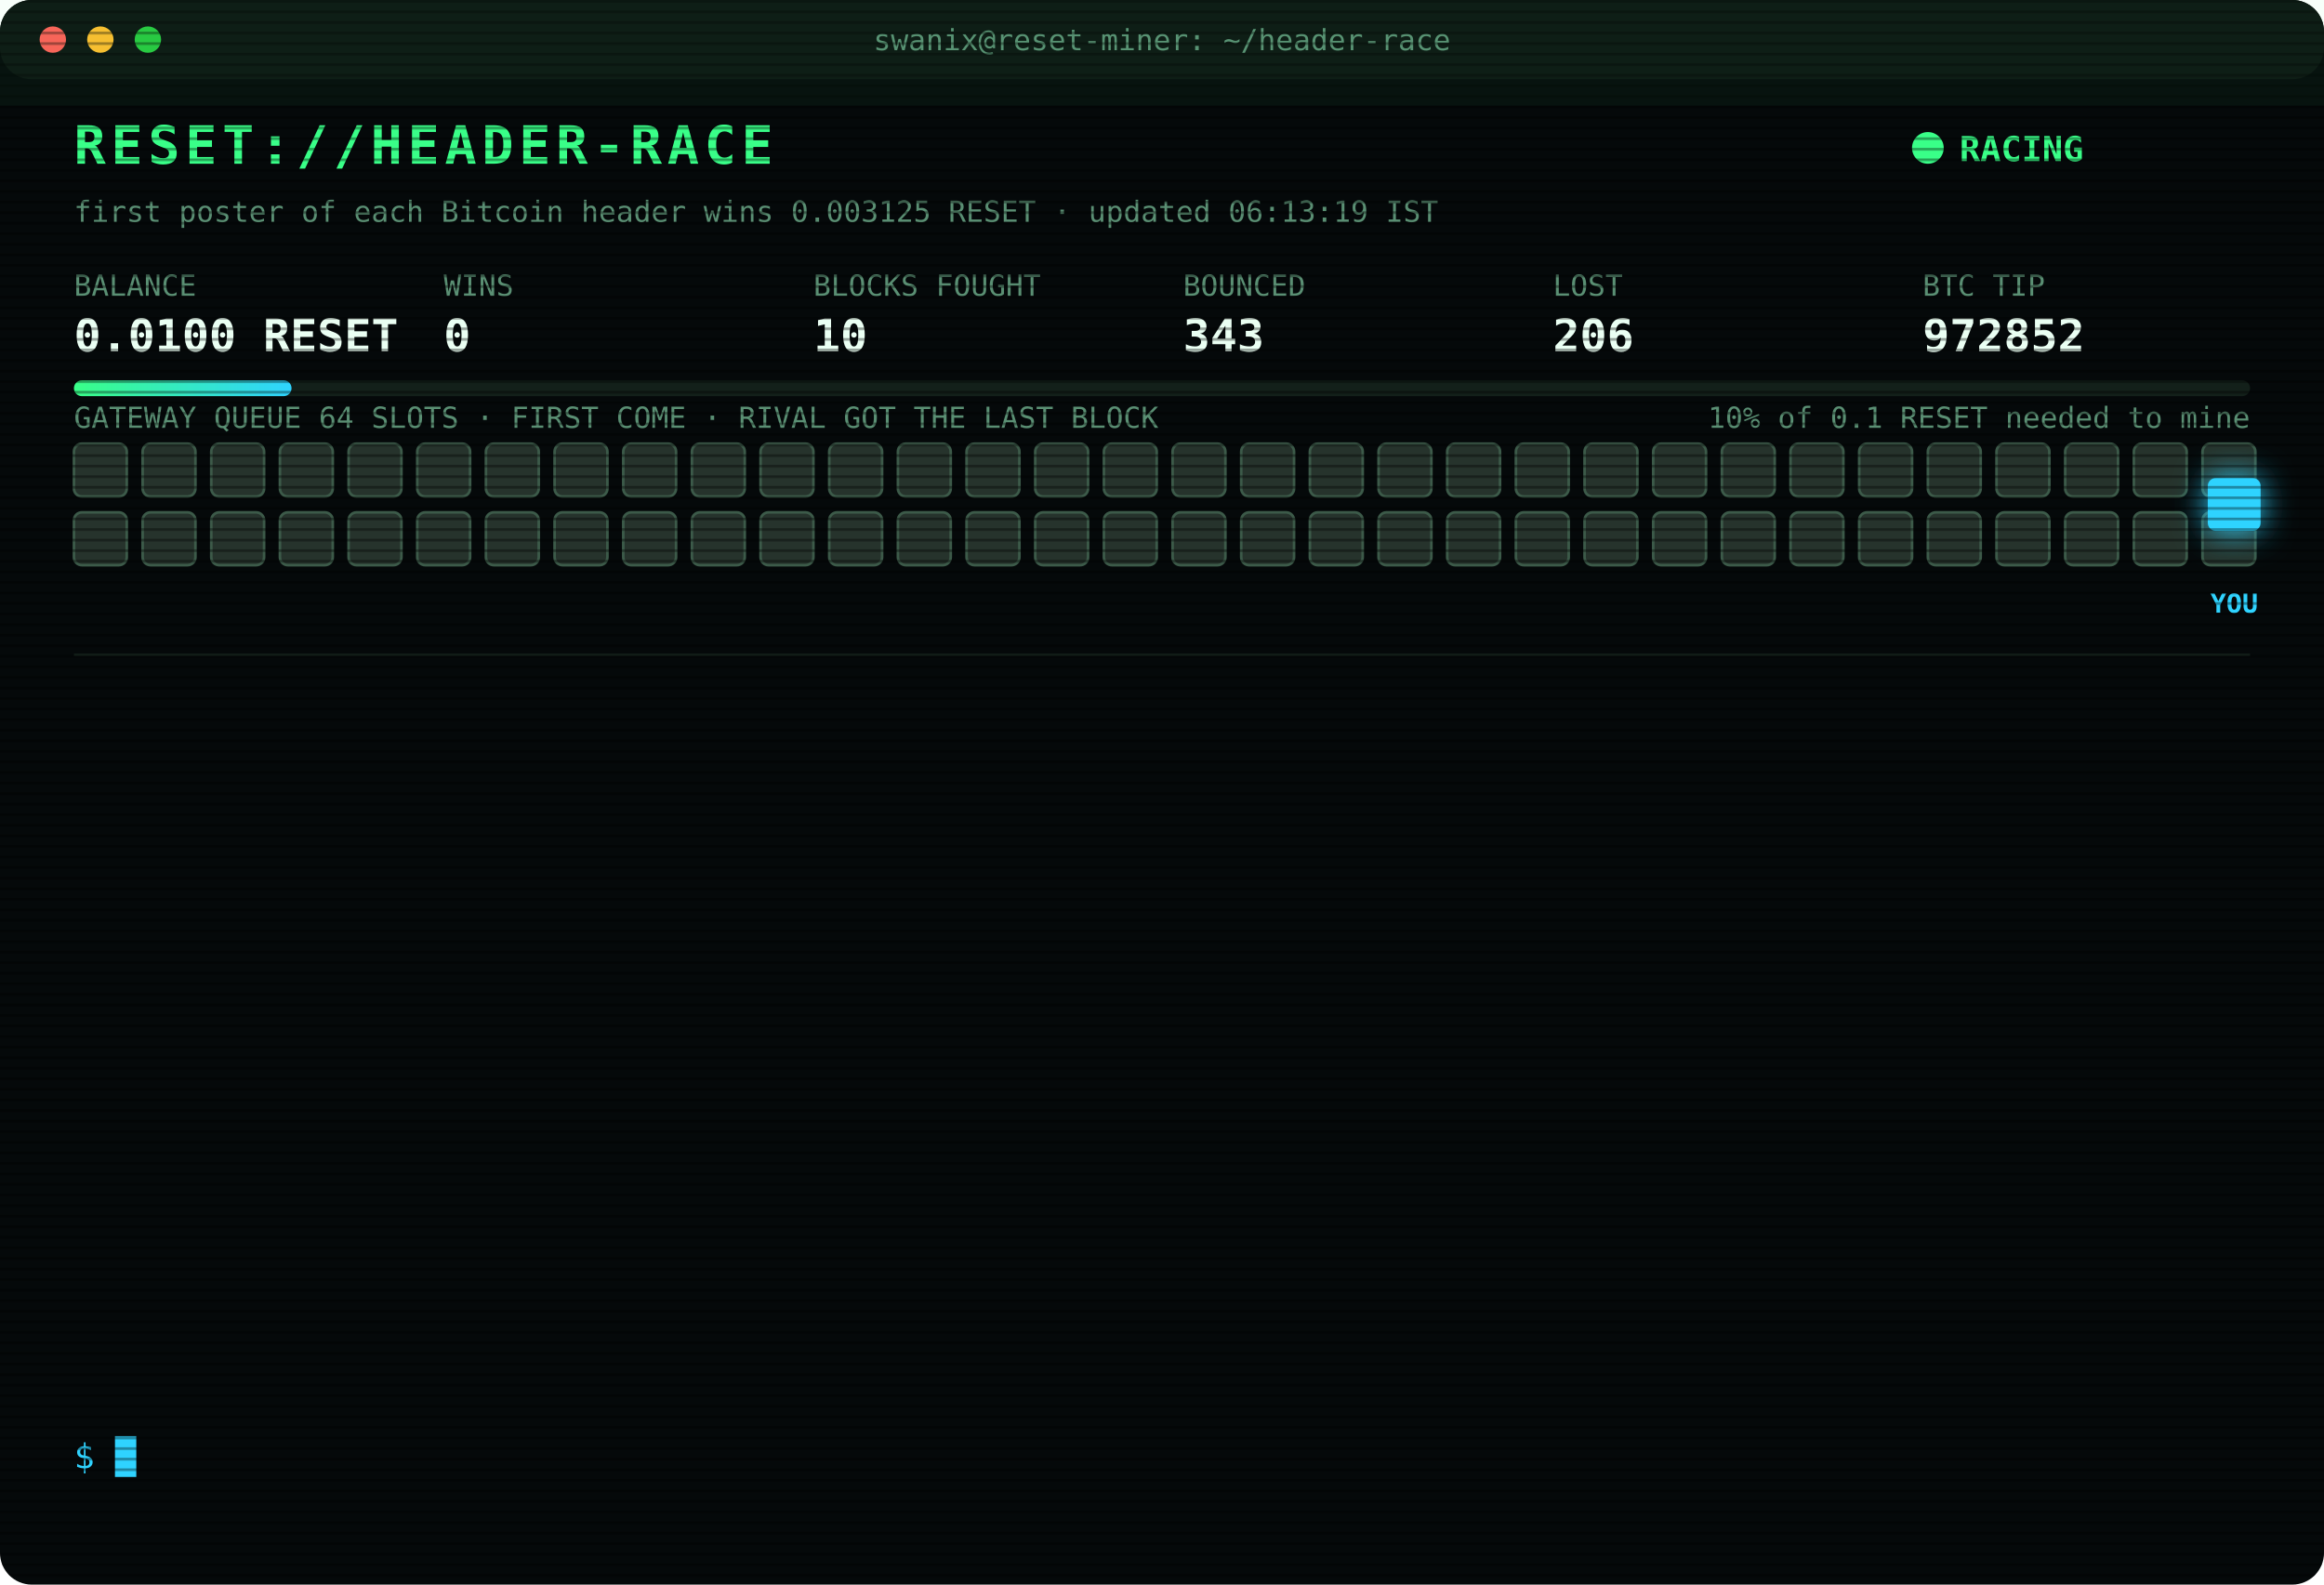
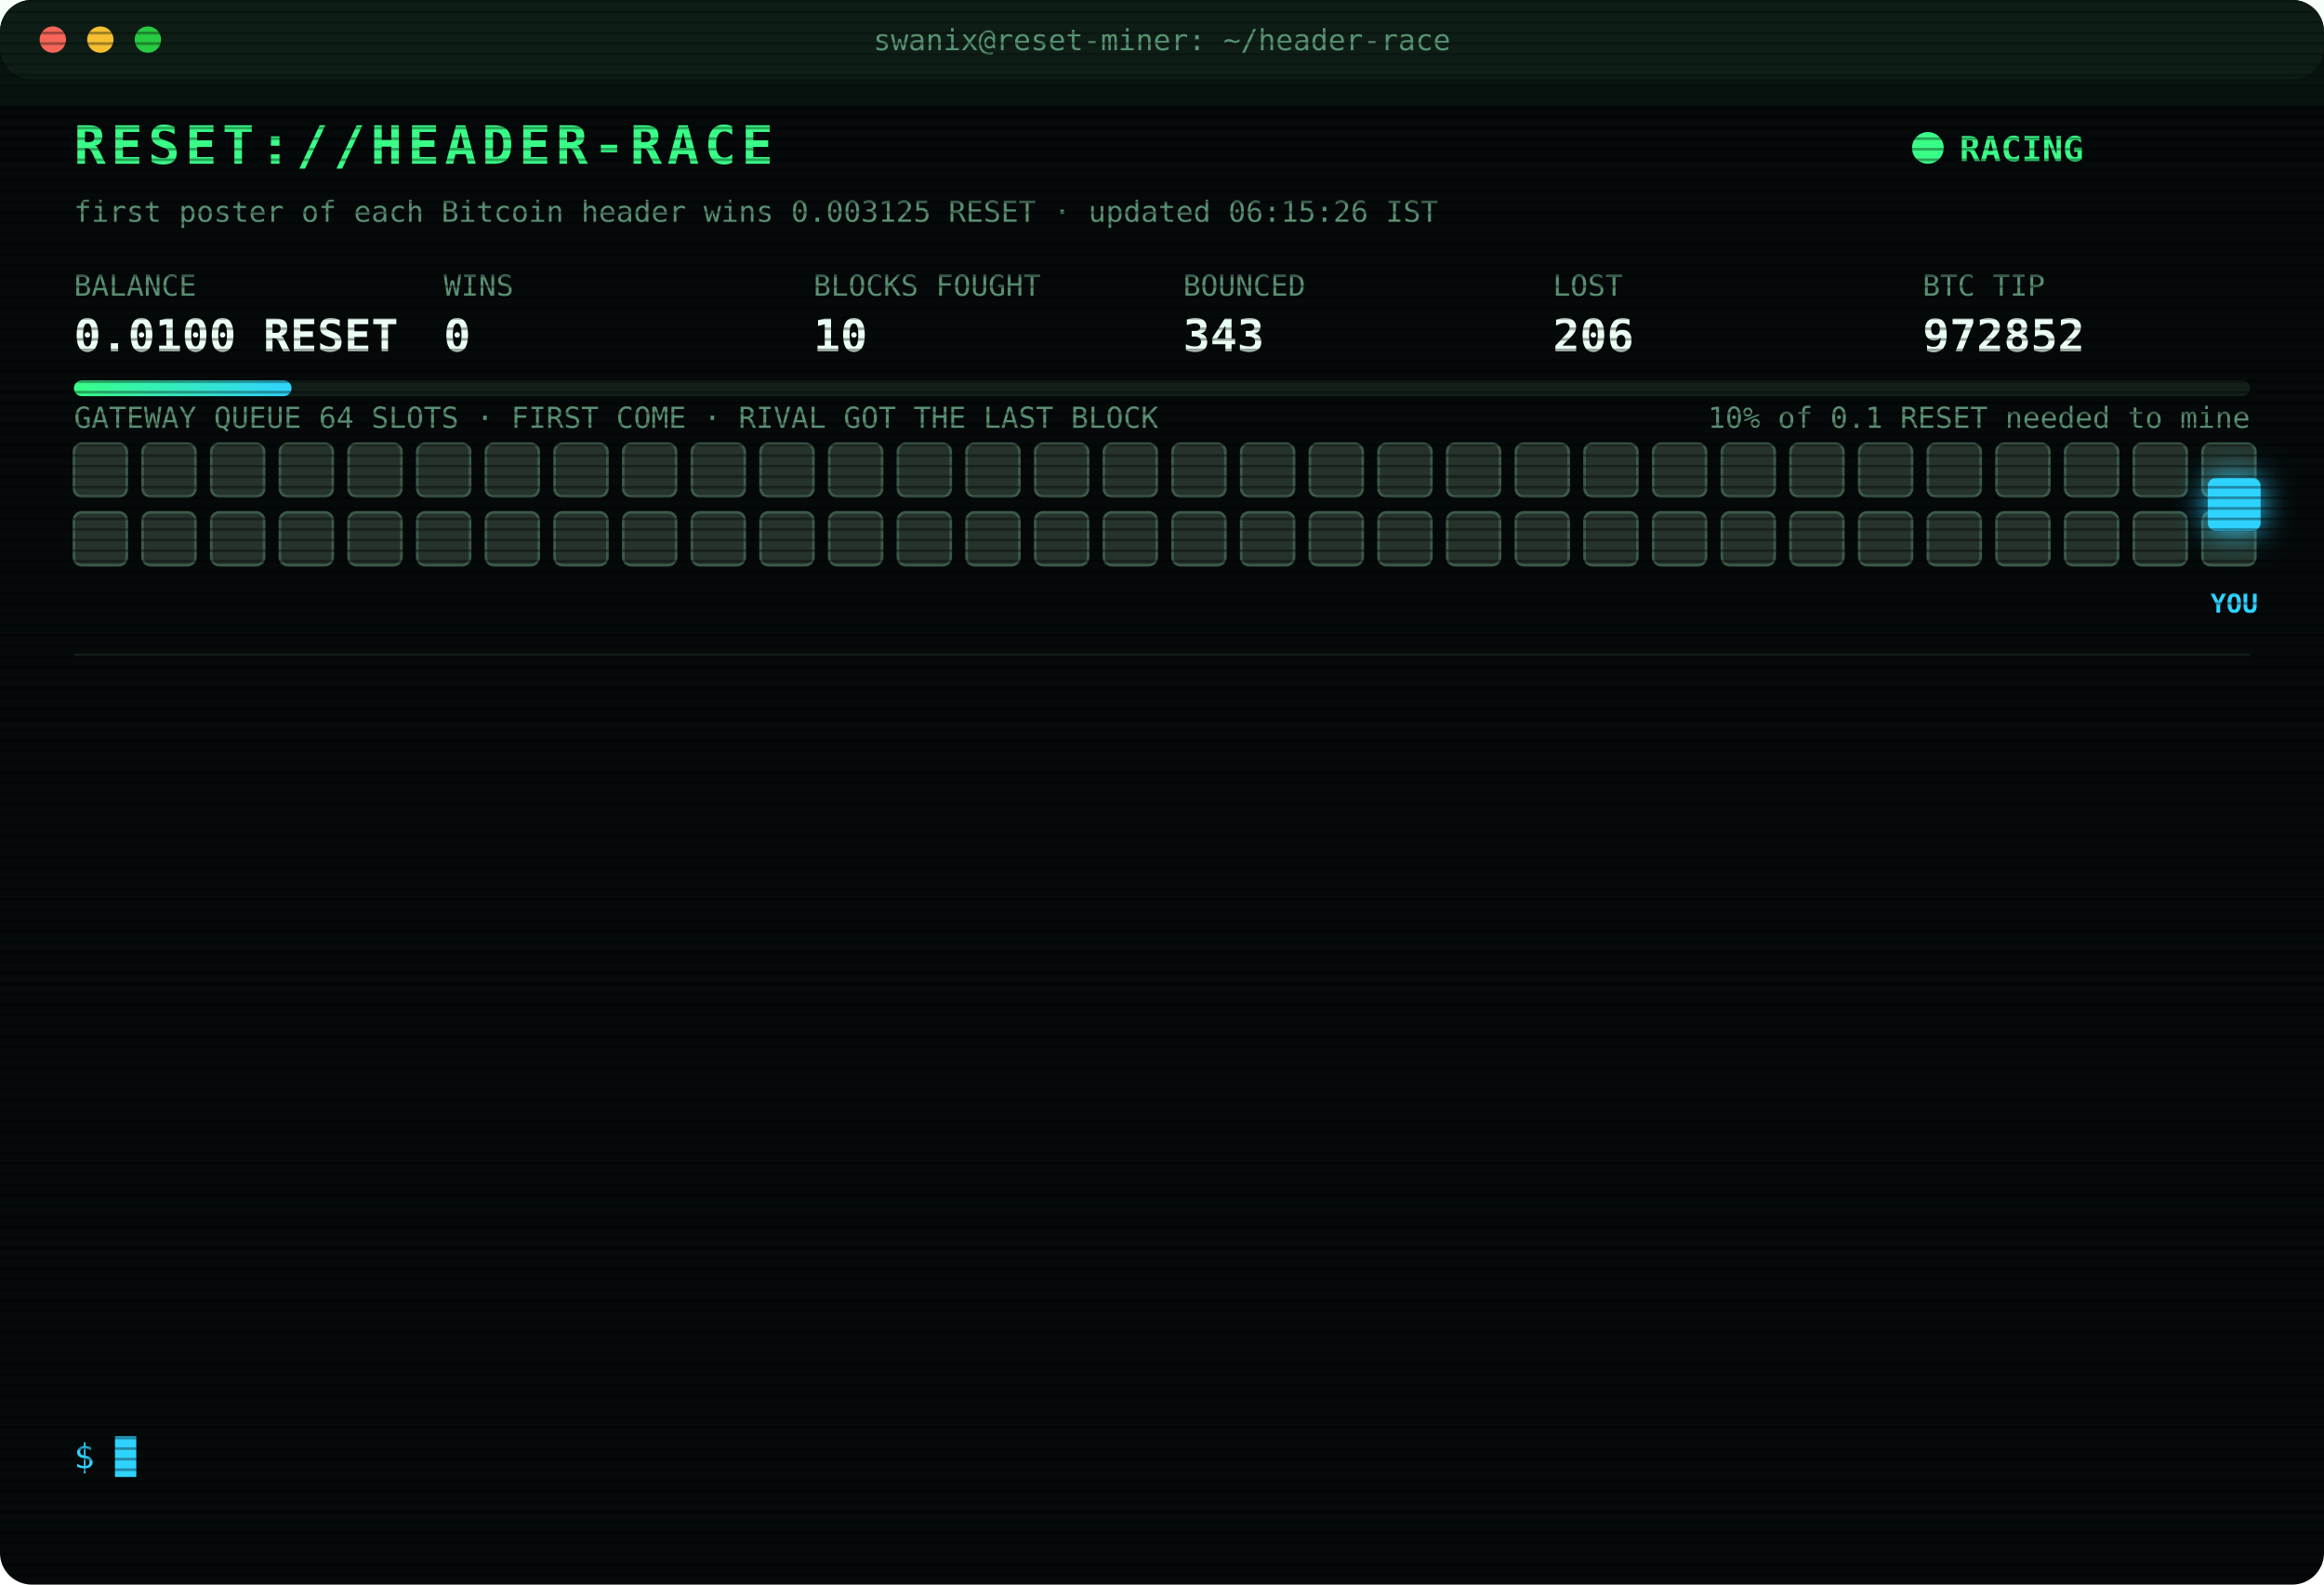
<svg xmlns="http://www.w3.org/2000/svg" width="880" height="600" viewBox="0 0 880 600" font-family="ui-monospace,SFMono-Regular,Menlo,Consolas,monospace">
  <style>
text{font-size:13px;fill:#7CFFB2}
.title{font-size:20px;font-weight:700;fill:#39FF88;letter-spacing:2px;animation:glitch 3s infinite steps(1)}
.sub{fill:#2fd3ff}.k{fill:#5a8f73;font-size:11px}.v{font-size:17px;font-weight:700;fill:#eafff3}
.ts{fill:#3f6b56}.boot{fill:#2fd3ff}.dim{fill:#5a8f73}.bad{fill:#ff4d6d}.warn{fill:#ffd23f}.mag{fill:#ff5cf0}.win{fill:#39FF88;font-weight:700}
.tag{font-size:10px;fill:#2fd3ff;font-weight:700}
.rival{fill:#26332c;stroke:#3c5a49;animation:jam 1.2s infinite alternate}
.idle{fill:#141c18;stroke:#22302a;animation:breathe 4s infinite}
.me{fill:#2fd3ff;filter:drop-shadow(0 0 6px #2fd3ff)}
.hover{animation:nudge 1.1s infinite ease-in-out}.bounce{animation:kick 1.4s infinite}
.ln{opacity:0;animation:in .4s forwards}
.cur{animation:blink 1s infinite steps(1)}
.scan{animation:scan 6s infinite linear}
.led{animation:blink 1.4s infinite}
@keyframes in{from{opacity:0;transform:translateX(-6px)}to{opacity:1;transform:none}}
@keyframes blink{50%{opacity:0}}
@keyframes jam{to{fill:#33463b}}
@keyframes breathe{50%{opacity:.4}}
@keyframes nudge{50%{transform:translateX(-10px)}}
@keyframes kick{0%,100%{transform:none}30%{transform:translateX(-14px)}55%{transform:translateX(10px) translateY(-6px)}}
@keyframes glitch{0%,92%{transform:none}93%{transform:translateX(2px);fill:#ff4d6d}95%{transform:translateX(-2px);fill:#2fd3ff}97%{transform:none}}
@keyframes scan{from{transform:translateY(-40px)}to{transform:translateY(600px)}}
</style>
  <defs>
    <pattern id="sl" width="4" height="4" patternUnits="userSpaceOnUse">
      <rect width="4" height="1" fill="#000" opacity=".35" />
    </pattern>
    <linearGradient id="bar">
      <stop offset="0" stop-color="#39FF88" />
      <stop offset="1" stop-color="#2fd3ff" />
    </linearGradient>
  </defs>
  <rect width="880" height="600" rx="12" fill="#05090a" />
  <rect width="880" height="30" rx="12" fill="#0d1512" />
  <circle cx="20" cy="15" r="5" fill="#ff5f57" />
  <circle cx="38" cy="15" r="5" fill="#febc2e" />
  <circle cx="56" cy="15" r="5" fill="#28c840" />
  <text x="440" y="19" text-anchor="middle" class="k">swanix@reset-miner: ~/header-race</text>
  <text x="28" y="62" class="title">RESET://HEADER-RACE</text>
  <circle class="led" cx="730" cy="56" r="6" fill="#39FF88" />
  <text x="742" y="61" class="win">RACING</text>
-   <text x="28" y="84" class="k">first poster of each Bitcoin header wins 0.003125 RESET · updated 06:13:19 IST</text>
+   <text x="28" y="84" class="k">first poster of each Bitcoin header wins 0.003125 RESET · updated 06:15:26 IST</text>
  <text x="28" y="112" class="k">BALANCE</text>
  <text x="28" y="133" class="v">0.0100 RESET</text>
  <text x="168" y="112" class="k">WINS</text>
  <text x="168" y="133" class="v">0</text>
  <text x="308" y="112" class="k">BLOCKS FOUGHT</text>
  <text x="308" y="133" class="v">10</text>
  <text x="448" y="112" class="k">BOUNCED</text>
  <text x="448" y="133" class="v">343</text>
  <text x="588" y="112" class="k">LOST</text>
  <text x="588" y="133" class="v">206</text>
  <text x="728" y="112" class="k">BTC TIP</text>
  <text x="728" y="133" class="v">972852</text>
  <rect x="28" y="144" width="824" height="6" rx="3" fill="#13201a" />
  <rect x="28" y="144" width="82.4" height="6" rx="3" fill="url(#bar)" />
  <text x="852" y="162" text-anchor="end" class="k">10% of 0.1 RESET needed to mine</text>
  <text x="28" y="162" class="k">GATEWAY QUEUE 64 SLOTS · FIRST COME · RIVAL GOT THE LAST BLOCK</text>
  <rect class="rival" x="28" y="168" width="20" height="20" rx="3" style="animation-delay:0.00s" />
  <rect class="rival" x="54" y="168" width="20" height="20" rx="3" style="animation-delay:0.05s" />
  <rect class="rival" x="80" y="168" width="20" height="20" rx="3" style="animation-delay:0.10s" />
  <rect class="rival" x="106" y="168" width="20" height="20" rx="3" style="animation-delay:0.15s" />
  <rect class="rival" x="132" y="168" width="20" height="20" rx="3" style="animation-delay:0.20s" />
  <rect class="rival" x="158" y="168" width="20" height="20" rx="3" style="animation-delay:0.25s" />
  <rect class="rival" x="184" y="168" width="20" height="20" rx="3" style="animation-delay:0.30s" />
  <rect class="rival" x="210" y="168" width="20" height="20" rx="3" style="animation-delay:0.35s" />
  <rect class="rival" x="236" y="168" width="20" height="20" rx="3" style="animation-delay:0.40s" />
  <rect class="rival" x="262" y="168" width="20" height="20" rx="3" style="animation-delay:0.45s" />
  <rect class="rival" x="288" y="168" width="20" height="20" rx="3" style="animation-delay:0.50s" />
  <rect class="rival" x="314" y="168" width="20" height="20" rx="3" style="animation-delay:0.55s" />
  <rect class="rival" x="340" y="168" width="20" height="20" rx="3" style="animation-delay:0.60s" />
  <rect class="rival" x="366" y="168" width="20" height="20" rx="3" style="animation-delay:0.65s" />
  <rect class="rival" x="392" y="168" width="20" height="20" rx="3" style="animation-delay:0.70s" />
  <rect class="rival" x="418" y="168" width="20" height="20" rx="3" style="animation-delay:0.75s" />
  <rect class="rival" x="444" y="168" width="20" height="20" rx="3" style="animation-delay:0.80s" />
  <rect class="rival" x="470" y="168" width="20" height="20" rx="3" style="animation-delay:0.85s" />
  <rect class="rival" x="496" y="168" width="20" height="20" rx="3" style="animation-delay:0.90s" />
  <rect class="rival" x="522" y="168" width="20" height="20" rx="3" style="animation-delay:0.95s" />
  <rect class="rival" x="548" y="168" width="20" height="20" rx="3" style="animation-delay:1.00s" />
  <rect class="rival" x="574" y="168" width="20" height="20" rx="3" style="animation-delay:1.05s" />
  <rect class="rival" x="600" y="168" width="20" height="20" rx="3" style="animation-delay:1.10s" />
  <rect class="rival" x="626" y="168" width="20" height="20" rx="3" style="animation-delay:1.15s" />
  <rect class="rival" x="652" y="168" width="20" height="20" rx="3" style="animation-delay:1.20s" />
  <rect class="rival" x="678" y="168" width="20" height="20" rx="3" style="animation-delay:1.25s" />
  <rect class="rival" x="704" y="168" width="20" height="20" rx="3" style="animation-delay:1.30s" />
  <rect class="rival" x="730" y="168" width="20" height="20" rx="3" style="animation-delay:1.35s" />
  <rect class="rival" x="756" y="168" width="20" height="20" rx="3" style="animation-delay:1.40s" />
  <rect class="rival" x="782" y="168" width="20" height="20" rx="3" style="animation-delay:1.45s" />
  <rect class="rival" x="808" y="168" width="20" height="20" rx="3" style="animation-delay:1.50s" />
  <rect class="rival" x="834" y="168" width="20" height="20" rx="3" style="animation-delay:1.55s" />
  <rect class="rival" x="28" y="194" width="20" height="20" rx="3" style="animation-delay:1.60s" />
  <rect class="rival" x="54" y="194" width="20" height="20" rx="3" style="animation-delay:1.65s" />
  <rect class="rival" x="80" y="194" width="20" height="20" rx="3" style="animation-delay:1.70s" />
  <rect class="rival" x="106" y="194" width="20" height="20" rx="3" style="animation-delay:1.75s" />
  <rect class="rival" x="132" y="194" width="20" height="20" rx="3" style="animation-delay:1.80s" />
  <rect class="rival" x="158" y="194" width="20" height="20" rx="3" style="animation-delay:1.85s" />
  <rect class="rival" x="184" y="194" width="20" height="20" rx="3" style="animation-delay:1.90s" />
  <rect class="rival" x="210" y="194" width="20" height="20" rx="3" style="animation-delay:1.95s" />
  <rect class="rival" x="236" y="194" width="20" height="20" rx="3" style="animation-delay:2.00s" />
  <rect class="rival" x="262" y="194" width="20" height="20" rx="3" style="animation-delay:2.05s" />
  <rect class="rival" x="288" y="194" width="20" height="20" rx="3" style="animation-delay:2.10s" />
  <rect class="rival" x="314" y="194" width="20" height="20" rx="3" style="animation-delay:2.15s" />
  <rect class="rival" x="340" y="194" width="20" height="20" rx="3" style="animation-delay:2.20s" />
  <rect class="rival" x="366" y="194" width="20" height="20" rx="3" style="animation-delay:2.25s" />
  <rect class="rival" x="392" y="194" width="20" height="20" rx="3" style="animation-delay:2.30s" />
  <rect class="rival" x="418" y="194" width="20" height="20" rx="3" style="animation-delay:2.35s" />
  <rect class="rival" x="444" y="194" width="20" height="20" rx="3" style="animation-delay:2.40s" />
  <rect class="rival" x="470" y="194" width="20" height="20" rx="3" style="animation-delay:2.45s" />
  <rect class="rival" x="496" y="194" width="20" height="20" rx="3" style="animation-delay:2.50s" />
  <rect class="rival" x="522" y="194" width="20" height="20" rx="3" style="animation-delay:2.55s" />
  <rect class="rival" x="548" y="194" width="20" height="20" rx="3" style="animation-delay:2.60s" />
  <rect class="rival" x="574" y="194" width="20" height="20" rx="3" style="animation-delay:2.65s" />
  <rect class="rival" x="600" y="194" width="20" height="20" rx="3" style="animation-delay:2.70s" />
  <rect class="rival" x="626" y="194" width="20" height="20" rx="3" style="animation-delay:2.75s" />
  <rect class="rival" x="652" y="194" width="20" height="20" rx="3" style="animation-delay:2.80s" />
  <rect class="rival" x="678" y="194" width="20" height="20" rx="3" style="animation-delay:2.85s" />
  <rect class="rival" x="704" y="194" width="20" height="20" rx="3" style="animation-delay:2.90s" />
  <rect class="rival" x="730" y="194" width="20" height="20" rx="3" style="animation-delay:2.95s" />
  <rect class="rival" x="756" y="194" width="20" height="20" rx="3" style="animation-delay:3.00s" />
  <rect class="rival" x="782" y="194" width="20" height="20" rx="3" style="animation-delay:3.05s" />
  <rect class="rival" x="808" y="194" width="20" height="20" rx="3" style="animation-delay:3.10s" />
  <rect class="rival" x="834" y="194" width="20" height="20" rx="3" style="animation-delay:3.15s" />
  <g class="hover">
    <rect class="me" x="836" y="181" width="20" height="20" rx="3" />
    <text class="tag" x="846" y="232" text-anchor="middle">YOU</text>
  </g>
  <line x1="28" x2="852" y1="248" y2="248" stroke="#13201a" />
  <g class="ln" style="animation-delay:0.40s">
    <text x="28" y="270" class="ts">03:59:22</text>
    <text x="104" y="270" class="bad">[LOST] #972839 taken by a rival miner</text>
  </g>
  <g class="ln" style="animation-delay:0.65s">
    <text x="28" y="292" class="ts">04:08:28</text>
    <text x="104" y="292" class="bad">[LOST] #972841 taken by a rival miner</text>
  </g>
  <g class="ln" style="animation-delay:0.90s">
    <text x="28" y="314" class="ts">04:09:43</text>
    <text x="104" y="314" class="bad">[LOST] #972842 taken by a rival miner</text>
  </g>
  <g class="ln" style="animation-delay:1.15s">
    <text x="28" y="336" class="ts">04:17:38</text>
    <text x="104" y="336" class="bad">[LOST] #972843 taken by a rival miner</text>
  </g>
  <g class="ln" style="animation-delay:1.40s">
    <text x="28" y="358" class="ts">04:18:46</text>
    <text x="104" y="358" class="bad">[LOST] #972844 taken by a rival miner</text>
  </g>
  <g class="ln" style="animation-delay:1.65s">
    <text x="28" y="380" class="ts">04:40:27</text>
    <text x="104" y="380" class="bad">[LOST] #972845 taken by a rival miner</text>
  </g>
  <g class="ln" style="animation-delay:1.90s">
    <text x="28" y="402" class="ts">04:48:21</text>
    <text x="104" y="402" class="bad">[LOST] #972846 taken by a rival miner</text>
  </g>
  <g class="ln" style="animation-delay:2.15s">
    <text x="28" y="424" class="ts">04:52:16</text>
    <text x="104" y="424" class="bad">[LOST] #972847 taken by a rival miner</text>
  </g>
  <g class="ln" style="animation-delay:2.40s">
    <text x="28" y="446" class="ts">05:08:11</text>
    <text x="104" y="446" class="bad">[LOST] #972848 taken by a rival miner</text>
  </g>
  <g class="ln" style="animation-delay:2.65s">
    <text x="28" y="468" class="ts">05:43:37</text>
    <text x="104" y="468" class="bad">[LOST] #972849 taken by a rival miner</text>
  </g>
  <g class="ln" style="animation-delay:2.90s">
    <text x="28" y="490" class="ts">05:44:04</text>
    <text x="104" y="490" class="bad">[LOST] #972850 taken by a rival miner</text>
  </g>
  <g class="ln" style="animation-delay:3.15s">
    <text x="28" y="512" class="ts">06:08:52</text>
    <text x="104" y="512" class="bad">[LOST] #972851 taken by a rival miner</text>
  </g>
  <g class="ln" style="animation-delay:3.40s">
    <text x="28" y="534" class="ts">06:13:19</text>
    <text x="104" y="534" class="bad">[LOST] #972852 taken by a rival miner</text>
  </g>
  <text x="28" y="556" class="sub">$ <tspan class="cur">█</tspan>
  </text>
  <rect width="880" height="600" rx="12" fill="url(#sl)" pointer-events="none" />
  <rect class="scan" width="880" height="40" fill="#39FF88" opacity=".04" />
</svg>
